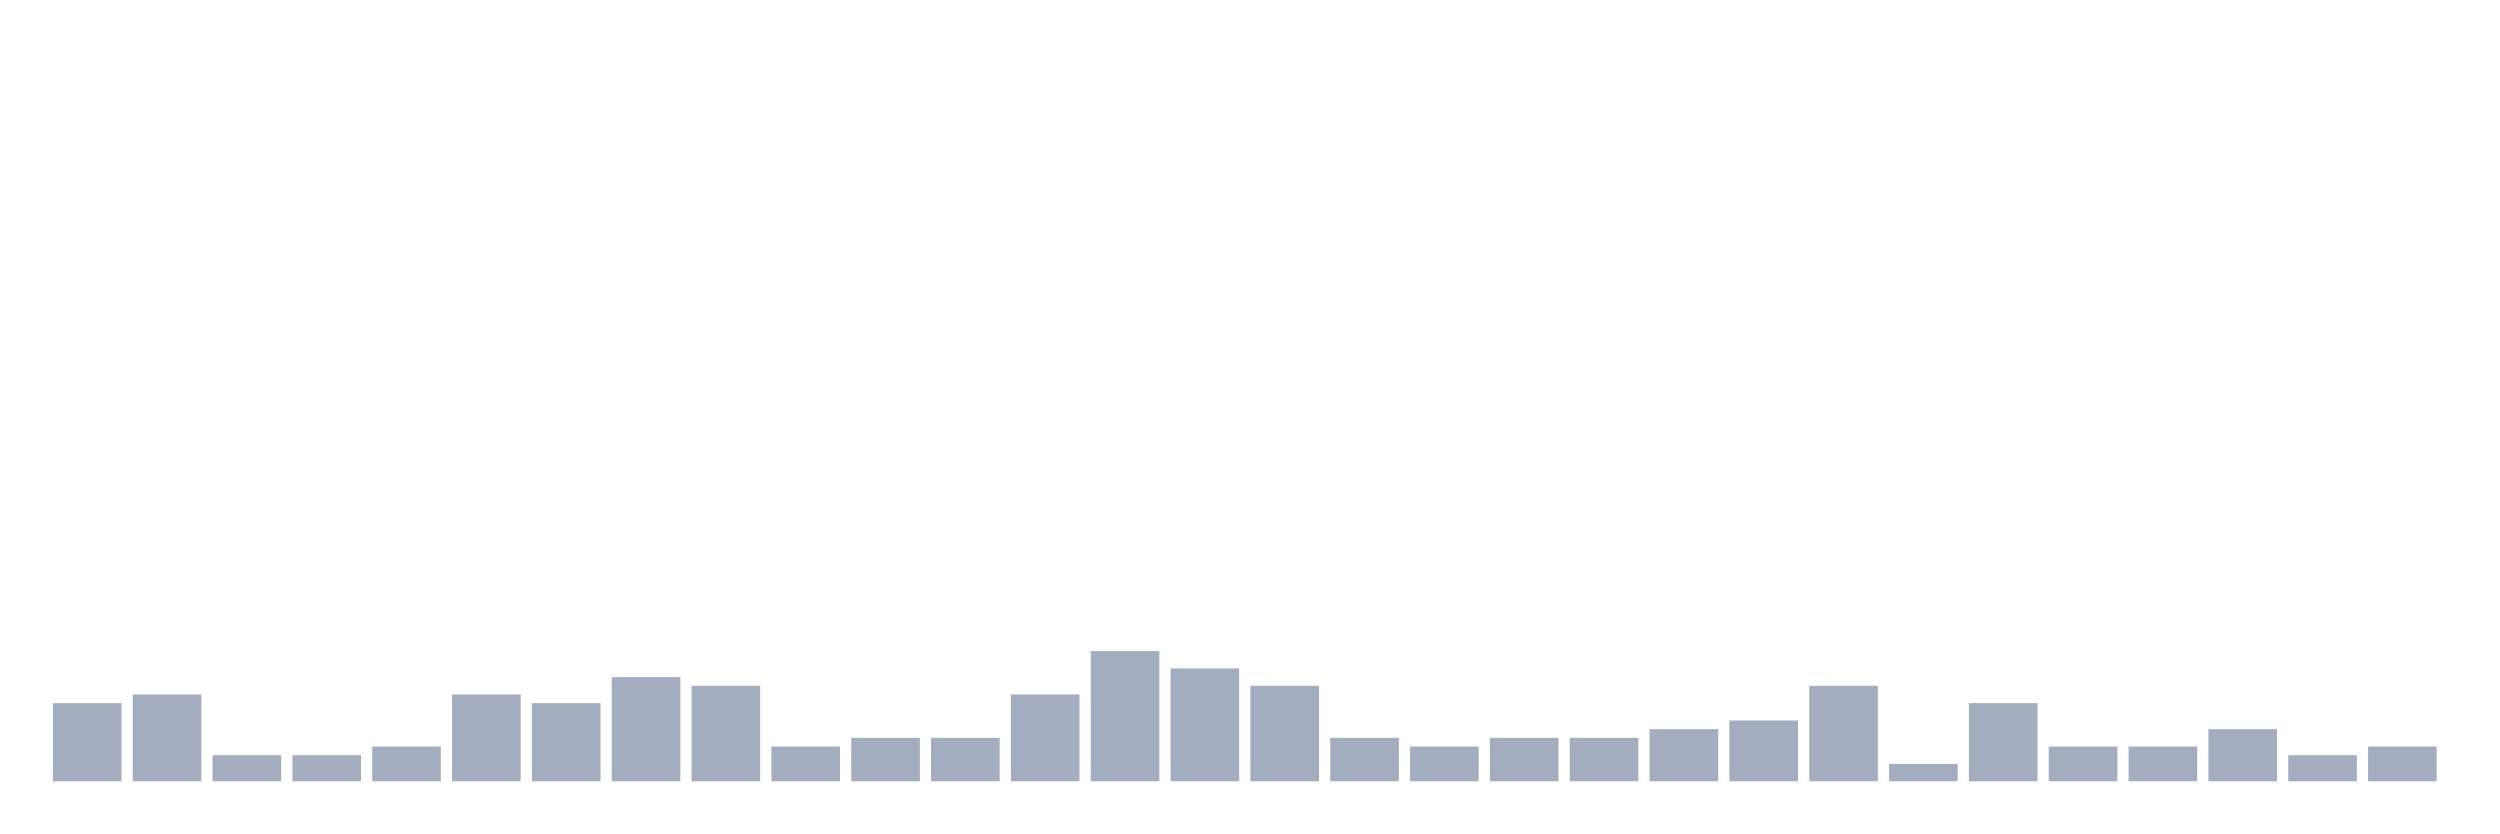
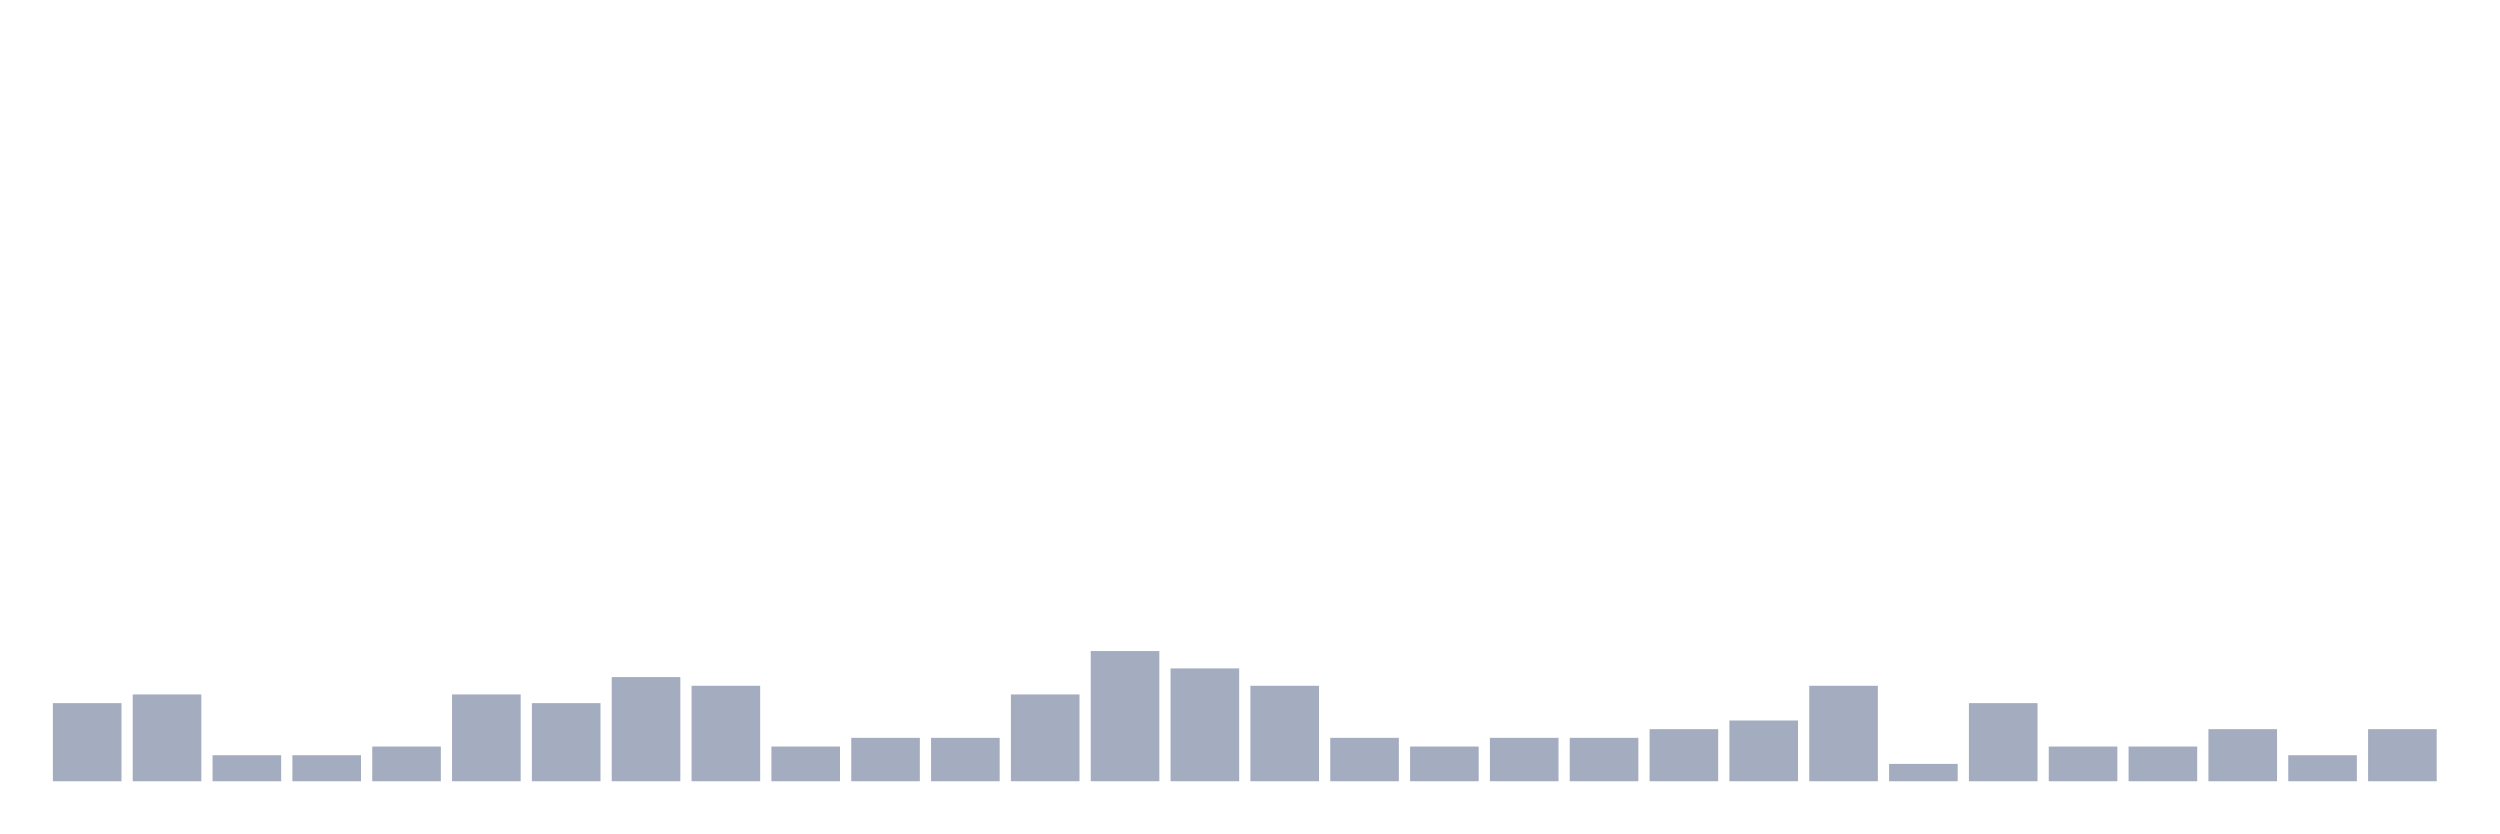
<svg xmlns="http://www.w3.org/2000/svg" viewBox="0 0 480 160">
  <g transform="translate(10,10)">
    <rect class="bar" x="0.153" width="13.175" y="125" height="15" fill="rgb(164,173,192)" />
    <rect class="bar" x="15.482" width="13.175" y="123.333" height="16.667" fill="rgb(164,173,192)" />
    <rect class="bar" x="30.81" width="13.175" y="135" height="5" fill="rgb(164,173,192)" />
    <rect class="bar" x="46.138" width="13.175" y="135" height="5" fill="rgb(164,173,192)" />
    <rect class="bar" x="61.466" width="13.175" y="133.333" height="6.667" fill="rgb(164,173,192)" />
    <rect class="bar" x="76.794" width="13.175" y="123.333" height="16.667" fill="rgb(164,173,192)" />
    <rect class="bar" x="92.123" width="13.175" y="125" height="15" fill="rgb(164,173,192)" />
    <rect class="bar" x="107.451" width="13.175" y="120" height="20" fill="rgb(164,173,192)" />
    <rect class="bar" x="122.779" width="13.175" y="121.667" height="18.333" fill="rgb(164,173,192)" />
    <rect class="bar" x="138.107" width="13.175" y="133.333" height="6.667" fill="rgb(164,173,192)" />
    <rect class="bar" x="153.436" width="13.175" y="131.667" height="8.333" fill="rgb(164,173,192)" />
    <rect class="bar" x="168.764" width="13.175" y="131.667" height="8.333" fill="rgb(164,173,192)" />
    <rect class="bar" x="184.092" width="13.175" y="123.333" height="16.667" fill="rgb(164,173,192)" />
    <rect class="bar" x="199.42" width="13.175" y="115" height="25" fill="rgb(164,173,192)" />
    <rect class="bar" x="214.748" width="13.175" y="118.333" height="21.667" fill="rgb(164,173,192)" />
    <rect class="bar" x="230.077" width="13.175" y="121.667" height="18.333" fill="rgb(164,173,192)" />
    <rect class="bar" x="245.405" width="13.175" y="131.667" height="8.333" fill="rgb(164,173,192)" />
    <rect class="bar" x="260.733" width="13.175" y="133.333" height="6.667" fill="rgb(164,173,192)" />
    <rect class="bar" x="276.061" width="13.175" y="131.667" height="8.333" fill="rgb(164,173,192)" />
    <rect class="bar" x="291.39" width="13.175" y="131.667" height="8.333" fill="rgb(164,173,192)" />
    <rect class="bar" x="306.718" width="13.175" y="130" height="10" fill="rgb(164,173,192)" />
    <rect class="bar" x="322.046" width="13.175" y="128.333" height="11.667" fill="rgb(164,173,192)" />
    <rect class="bar" x="337.374" width="13.175" y="121.667" height="18.333" fill="rgb(164,173,192)" />
    <rect class="bar" x="352.702" width="13.175" y="136.667" height="3.333" fill="rgb(164,173,192)" />
    <rect class="bar" x="368.031" width="13.175" y="125" height="15" fill="rgb(164,173,192)" />
    <rect class="bar" x="383.359" width="13.175" y="133.333" height="6.667" fill="rgb(164,173,192)" />
    <rect class="bar" x="398.687" width="13.175" y="133.333" height="6.667" fill="rgb(164,173,192)" />
    <rect class="bar" x="414.015" width="13.175" y="130" height="10" fill="rgb(164,173,192)" />
    <rect class="bar" x="429.344" width="13.175" y="135" height="5" fill="rgb(164,173,192)" />
-     <rect class="bar" x="444.672" width="13.175" y="133.333" height="6.667" fill="rgb(164,173,192)" />
+     <rect class="bar" x="444.672" width="13.175" y="130" height="10" fill="rgb(164,173,192)" />
  </g>
</svg>
